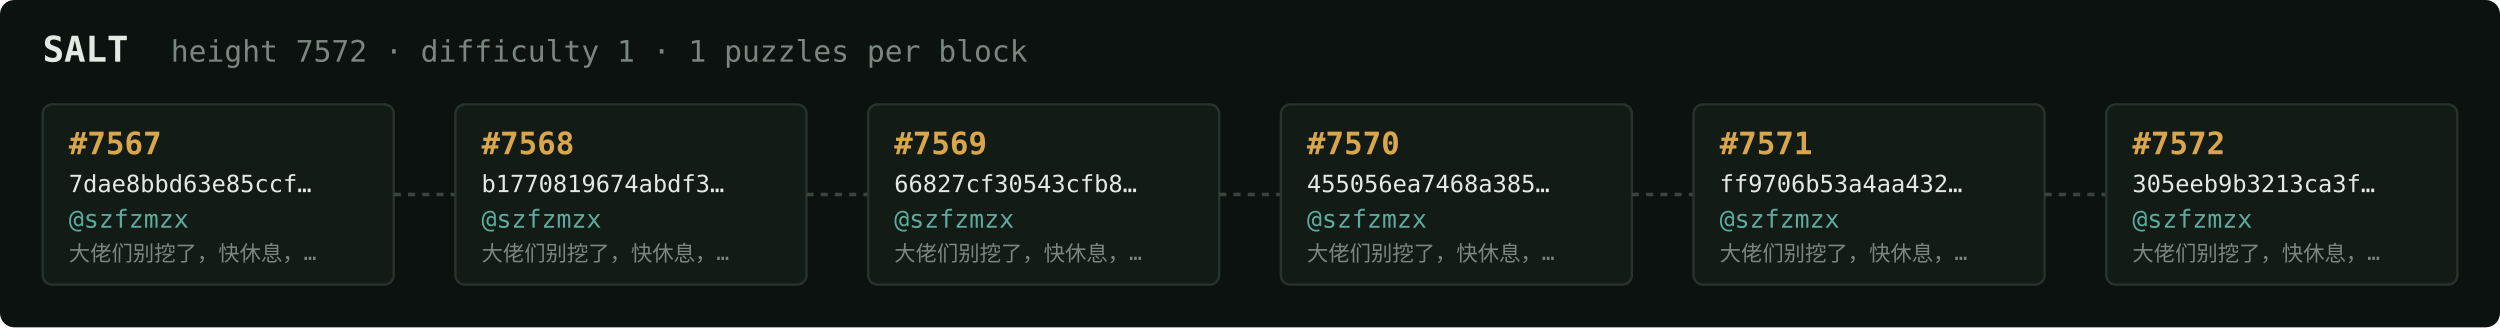
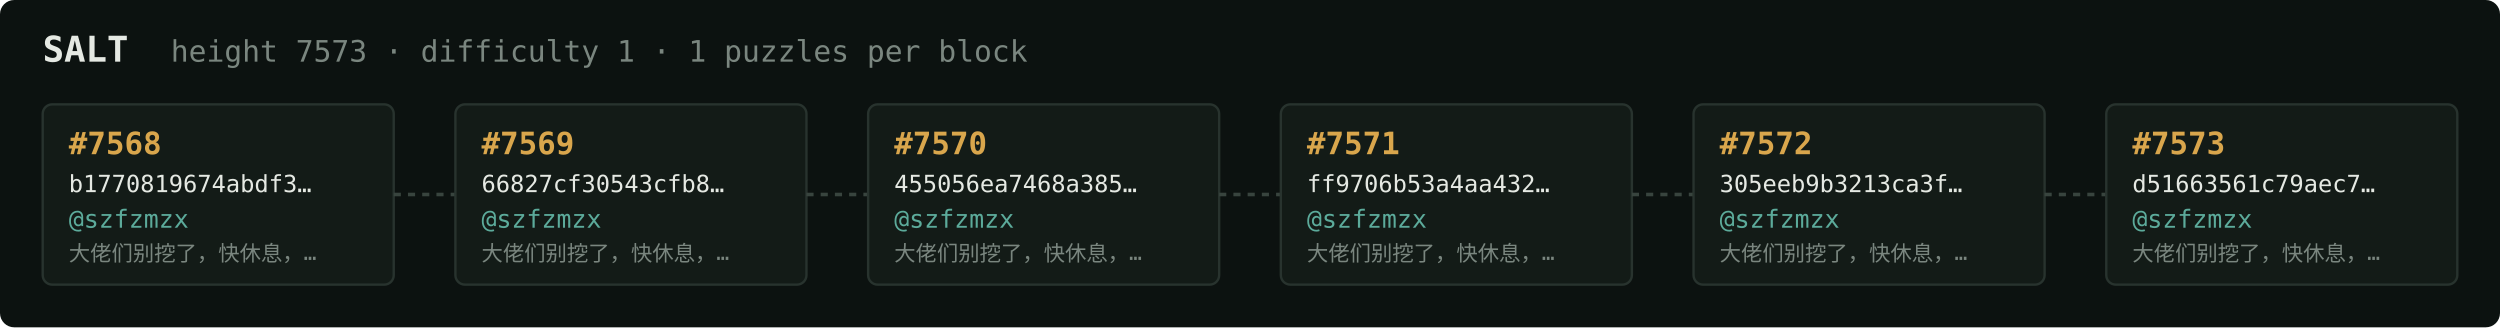
<svg xmlns="http://www.w3.org/2000/svg" width="1054" height="138" viewBox="0 0 1054 138" font-family="ui-monospace,SFMono-Regular,Menlo,monospace">
  <rect fill="#0c1210" width="1054" height="138" rx="6" />
  <text x="18" y="26" fill="#e5e9e3" font-size="15" font-weight="700">SALT</text>
-   <text x="72" y="26" fill="#7a867f" font-size="12.5">height 7572 · difficulty 1 · 1 puzzles per block</text>
+   <text x="72" y="26" fill="#7a867f" font-size="12.5">height 7573 · difficulty 1 · 1 puzzles per block</text>
  <rect x="18" y="44" width="148" height="76" rx="4" fill="#131b17" stroke="#28332e" stroke-width="1" />
-   <text x="29" y="65" fill="#d9a64c" font-size="13" font-weight="700">#7567</text>
-   <text x="29" y="81" fill="#e5e9e3" font-size="10">7dae8bbd63e85ccf…</text>
+   <text x="29" y="65" fill="#d9a64c" font-size="13" font-weight="700">#7568</text>
+   <text x="29" y="81" fill="#e5e9e3" font-size="10">b1770819674abdf3…</text>
  <text x="29" y="96" fill="#5cab9b" font-size="10.5">@szfzmzx</text>
  <text x="29" y="110" fill="#7a867f" font-size="9">大佬们别挖了，快休息，…</text>
  <line x1="166" y1="82.0" x2="192" y2="82.0" stroke="#38443e" stroke-width="1.5" stroke-dasharray="3 3" />
  <rect x="192" y="44" width="148" height="76" rx="4" fill="#131b17" stroke="#28332e" stroke-width="1" />
-   <text x="203" y="65" fill="#d9a64c" font-size="13" font-weight="700">#7568</text>
-   <text x="203" y="81" fill="#e5e9e3" font-size="10">b1770819674abdf3…</text>
+   <text x="203" y="65" fill="#d9a64c" font-size="13" font-weight="700">#7569</text>
+   <text x="203" y="81" fill="#e5e9e3" font-size="10">66827cf30543cfb8…</text>
  <text x="203" y="96" fill="#5cab9b" font-size="10.5">@szfzmzx</text>
  <text x="203" y="110" fill="#7a867f" font-size="9">大佬们别挖了，快休息，…</text>
  <line x1="340" y1="82.0" x2="366" y2="82.0" stroke="#38443e" stroke-width="1.5" stroke-dasharray="3 3" />
  <rect x="366" y="44" width="148" height="76" rx="4" fill="#131b17" stroke="#28332e" stroke-width="1" />
-   <text x="377" y="65" fill="#d9a64c" font-size="13" font-weight="700">#7569</text>
-   <text x="377" y="81" fill="#e5e9e3" font-size="10">66827cf30543cfb8…</text>
+   <text x="377" y="65" fill="#d9a64c" font-size="13" font-weight="700">#7570</text>
+   <text x="377" y="81" fill="#e5e9e3" font-size="10">455056ea7468a385…</text>
  <text x="377" y="96" fill="#5cab9b" font-size="10.5">@szfzmzx</text>
  <text x="377" y="110" fill="#7a867f" font-size="9">大佬们别挖了，快休息，…</text>
  <line x1="514" y1="82.0" x2="540" y2="82.0" stroke="#38443e" stroke-width="1.5" stroke-dasharray="3 3" />
  <rect x="540" y="44" width="148" height="76" rx="4" fill="#131b17" stroke="#28332e" stroke-width="1" />
-   <text x="551" y="65" fill="#d9a64c" font-size="13" font-weight="700">#7570</text>
-   <text x="551" y="81" fill="#e5e9e3" font-size="10">455056ea7468a385…</text>
+   <text x="551" y="65" fill="#d9a64c" font-size="13" font-weight="700">#7571</text>
+   <text x="551" y="81" fill="#e5e9e3" font-size="10">ff9706b53a4aa432…</text>
  <text x="551" y="96" fill="#5cab9b" font-size="10.5">@szfzmzx</text>
  <text x="551" y="110" fill="#7a867f" font-size="9">大佬们别挖了，快休息，…</text>
  <line x1="688" y1="82.0" x2="714" y2="82.0" stroke="#38443e" stroke-width="1.5" stroke-dasharray="3 3" />
  <rect x="714" y="44" width="148" height="76" rx="4" fill="#131b17" stroke="#28332e" stroke-width="1" />
-   <text x="725" y="65" fill="#d9a64c" font-size="13" font-weight="700">#7571</text>
-   <text x="725" y="81" fill="#e5e9e3" font-size="10">ff9706b53a4aa432…</text>
+   <text x="725" y="65" fill="#d9a64c" font-size="13" font-weight="700">#7572</text>
+   <text x="725" y="81" fill="#e5e9e3" font-size="10">305eeb9b3213ca3f…</text>
  <text x="725" y="96" fill="#5cab9b" font-size="10.5">@szfzmzx</text>
  <text x="725" y="110" fill="#7a867f" font-size="9">大佬们别挖了，快休息，…</text>
  <line x1="862" y1="82.0" x2="888" y2="82.0" stroke="#38443e" stroke-width="1.5" stroke-dasharray="3 3" />
  <rect x="888" y="44" width="148" height="76" rx="4" fill="#131b17" stroke="#28332e" stroke-width="1" />
-   <text x="899" y="65" fill="#d9a64c" font-size="13" font-weight="700">#7572</text>
-   <text x="899" y="81" fill="#e5e9e3" font-size="10">305eeb9b3213ca3f…</text>
+   <text x="899" y="65" fill="#d9a64c" font-size="13" font-weight="700">#7573</text>
+   <text x="899" y="81" fill="#e5e9e3" font-size="10">d51663561c79aec7…</text>
  <text x="899" y="96" fill="#5cab9b" font-size="10.5">@szfzmzx</text>
  <text x="899" y="110" fill="#7a867f" font-size="9">大佬们别挖了，快休息，…</text>
</svg>
